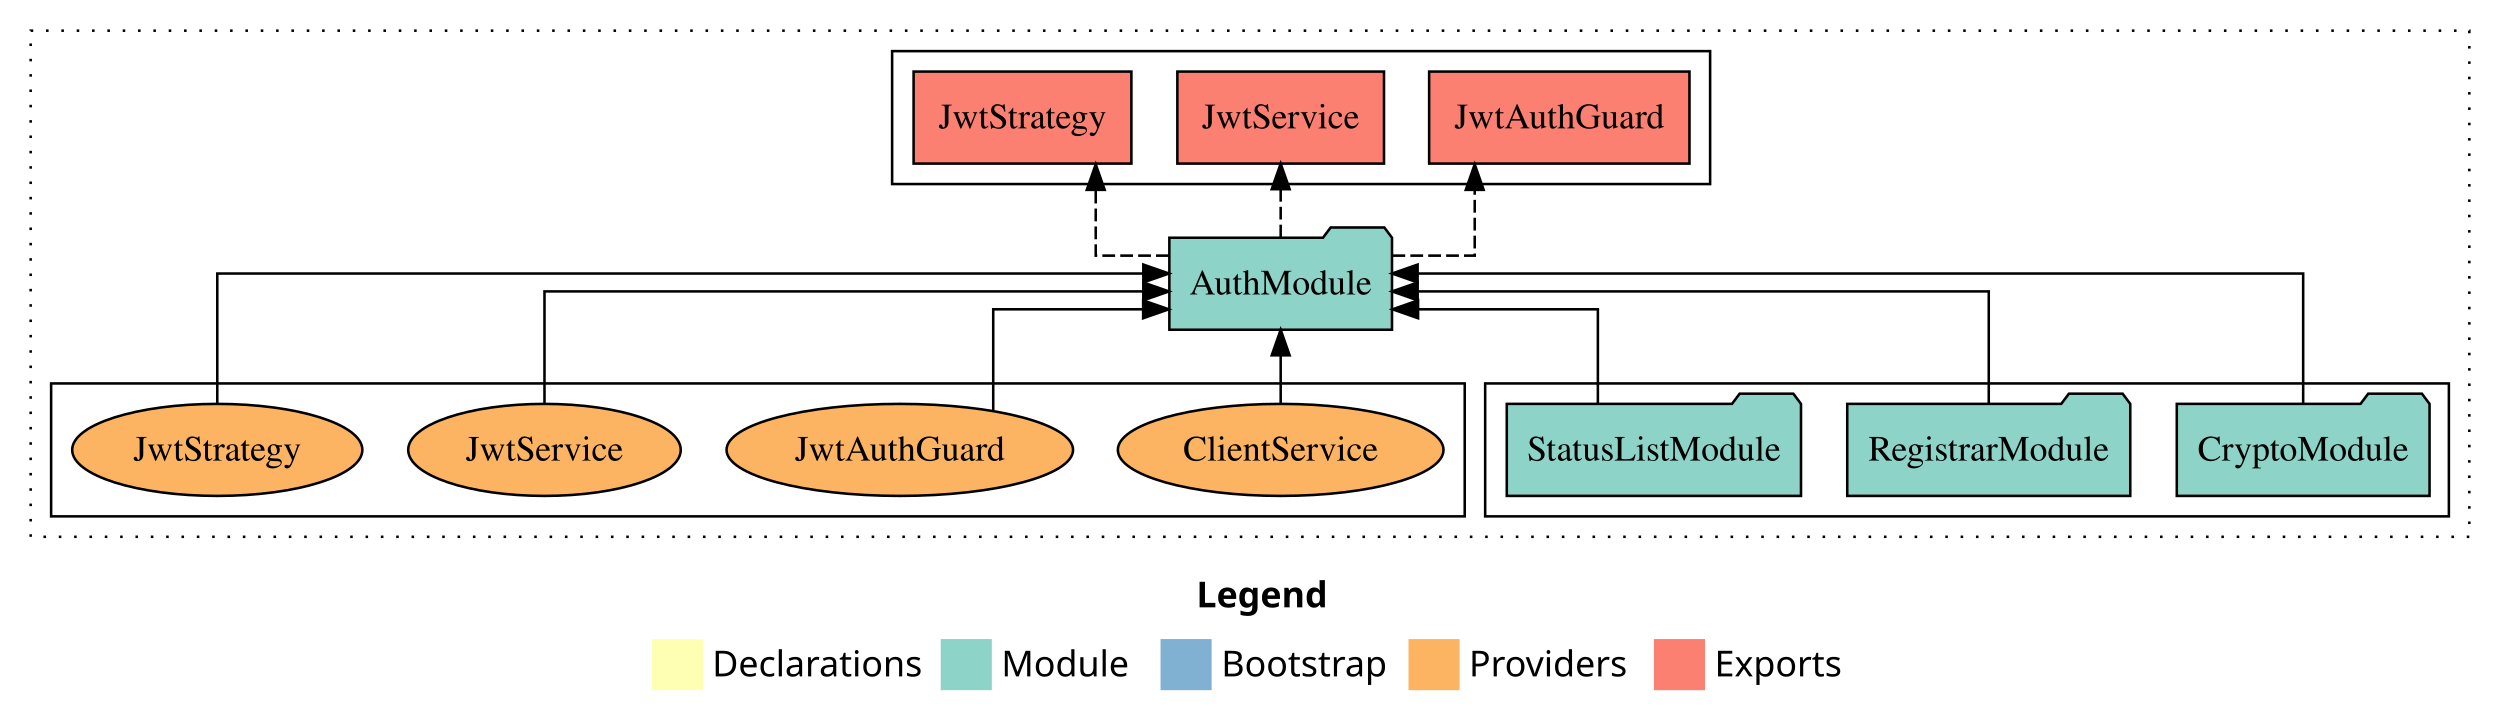
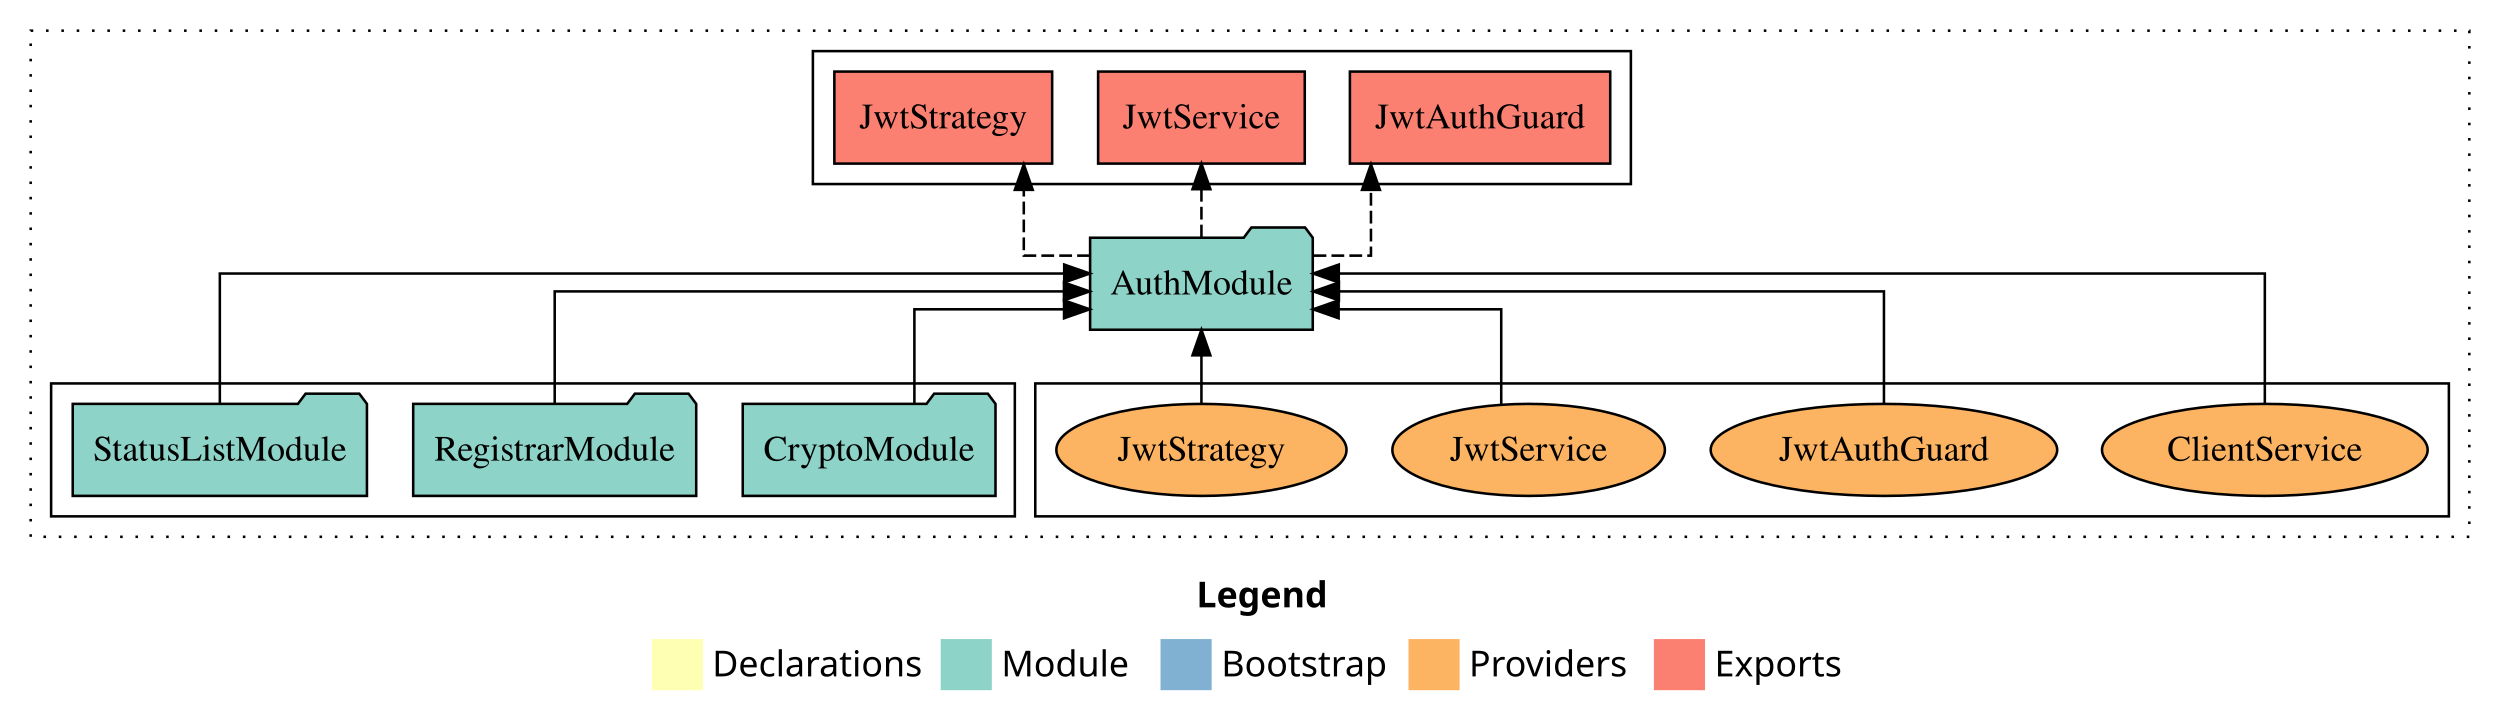
<svg xmlns="http://www.w3.org/2000/svg" width="978pt" height="284pt" viewBox="0.00 0.00 978.00 284.00">
  <g id="graph0" class="graph" transform="scale(1 1) rotate(0) translate(4 280)">
    <polygon fill="white" stroke="transparent" points="-4,4 -4,-280 974,-280 974,4 -4,4" />
    <text text-anchor="start" x="464.01" y="-42.4" font-family="Times-12" font-weight="bold" font-size="14.00">Legend</text>
    <polygon fill="#ffffb3" stroke="transparent" points="251,-10 251,-30 271,-30 271,-10 251,-10" />
    <text text-anchor="start" x="274.63" y="-15.4" font-family="Times-12" font-size="14.00">  Declarations</text>
    <polygon fill="#8dd3c7" stroke="transparent" points="364,-10 364,-30 384,-30 384,-10 364,-10" />
    <text text-anchor="start" x="387.73" y="-15.4" font-family="Times-12" font-size="14.00">  Module</text>
    <polygon fill="#80b1d3" stroke="transparent" points="450,-10 450,-30 470,-30 470,-10 450,-10" />
    <text text-anchor="start" x="473.78" y="-15.4" font-family="Times-12" font-size="14.00">  Bootstrap</text>
    <polygon fill="#fdb462" stroke="transparent" points="547,-10 547,-30 567,-30 567,-10 547,-10" />
    <text text-anchor="start" x="570.67" y="-15.4" font-family="Times-12" font-size="14.00">  Providers</text>
    <polygon fill="#fb8072" stroke="transparent" points="643,-10 643,-30 663,-30 663,-10 643,-10" />
    <text text-anchor="start" x="666.73" y="-15.4" font-family="Times-12" font-size="14.00">  Exports</text>
    <g id="clust1" class="cluster">
      <polygon fill="none" stroke="black" stroke-dasharray="1,5" points="8,-70 8,-268 962,-268 962,-70 8,-70" />
    </g>
+     <g id="clust6" class="cluster">
+       <polygon fill="none" stroke="black" points="401,-78 401,-130 954,-130 954,-78 401,-78" />
+     </g>
    <g id="clust4" class="cluster">
-       <polygon fill="none" stroke="black" points="345,-208 345,-260 665,-260 665,-208 345,-208" />
+       <polygon fill="none" stroke="black" points="314,-208 314,-260 634,-260 634,-208 314,-208" />
    </g>
    <g id="clust3" class="cluster">
-       <polygon fill="none" stroke="black" points="577,-78 577,-130 954,-130 954,-78 577,-78" />
-     </g>
-     <g id="clust6" class="cluster">
-       <polygon fill="none" stroke="black" points="16,-78 16,-130 569,-130 569,-78 16,-78" />
+       <polygon fill="none" stroke="black" points="16,-78 16,-130 393,-130 393,-78 16,-78" />
    </g>
    <g id="node1" class="node">
-       <polygon fill="#8dd3c7" stroke="black" points="946.44,-122 943.44,-126 922.44,-126 919.44,-122 847.56,-122 847.56,-86 946.44,-86 946.44,-122" />
-       <text text-anchor="middle" x="897" y="-99.8" font-family="Times,serif" font-size="14.00">CryptoModule</text>
+       <polygon fill="#8dd3c7" stroke="black" points="385.44,-122 382.44,-126 361.44,-126 358.44,-122 286.56,-122 286.56,-86 385.44,-86 385.44,-122" />
+       <text text-anchor="middle" x="336" y="-99.8" font-family="Times,serif" font-size="14.00">CryptoModule</text>
    </g>
    <g id="node4" class="node">
-       <polygon fill="#8dd3c7" stroke="black" points="540.55,-187 537.55,-191 516.55,-191 513.55,-187 453.45,-187 453.45,-151 540.55,-151 540.55,-187" />
-       <text text-anchor="middle" x="497" y="-164.8" font-family="Times,serif" font-size="14.00">AuthModule</text>
+       <polygon fill="#8dd3c7" stroke="black" points="509.55,-187 506.55,-191 485.55,-191 482.55,-187 422.45,-187 422.45,-151 509.55,-151 509.55,-187" />
+       <text text-anchor="middle" x="466" y="-164.8" font-family="Times,serif" font-size="14.00">AuthModule</text>
    </g>
    <g id="edge1" class="edge">
-       <path fill="none" stroke="black" d="M897,-122.13C897,-142.57 897,-173 897,-173 897,-173 550.57,-173 550.57,-173" />
-       <polygon fill="black" stroke="black" points="550.57,-169.5 540.57,-173 550.57,-176.5 550.57,-169.5" />
+       <path fill="none" stroke="black" d="M353.71,-122.01C353.71,-138.05 353.71,-159 353.71,-159 353.71,-159 412.26,-159 412.26,-159" />
+       <polygon fill="black" stroke="black" points="412.26,-162.5 422.26,-159 412.26,-155.5 412.26,-162.5" />
    </g>
    <g id="node2" class="node">
-       <polygon fill="#8dd3c7" stroke="black" points="829.36,-122 826.36,-126 805.36,-126 802.36,-122 718.64,-122 718.64,-86 829.36,-86 829.36,-122" />
-       <text text-anchor="middle" x="774" y="-99.8" font-family="Times,serif" font-size="14.00">RegistrarModule</text>
+       <polygon fill="#8dd3c7" stroke="black" points="268.36,-122 265.36,-126 244.36,-126 241.36,-122 157.64,-122 157.64,-86 268.36,-86 268.36,-122" />
+       <text text-anchor="middle" x="213" y="-99.8" font-family="Times,serif" font-size="14.00">RegistrarModule</text>
    </g>
    <g id="edge2" class="edge">
-       <path fill="none" stroke="black" d="M774,-122.27C774,-140.56 774,-166 774,-166 774,-166 550.59,-166 550.59,-166" />
-       <polygon fill="black" stroke="black" points="550.59,-162.5 540.59,-166 550.59,-169.5 550.59,-162.5" />
+       <path fill="none" stroke="black" d="M213,-122.27C213,-140.56 213,-166 213,-166 213,-166 412.22,-166 412.22,-166" />
+       <polygon fill="black" stroke="black" points="412.22,-169.5 422.22,-166 412.22,-162.5 412.22,-169.5" />
    </g>
    <g id="node3" class="node">
-       <polygon fill="#8dd3c7" stroke="black" points="700.55,-122 697.55,-126 676.55,-126 673.55,-122 585.45,-122 585.45,-86 700.55,-86 700.55,-122" />
-       <text text-anchor="middle" x="643" y="-99.8" font-family="Times,serif" font-size="14.00">StatusListModule</text>
+       <polygon fill="#8dd3c7" stroke="black" points="139.55,-122 136.55,-126 115.55,-126 112.55,-122 24.45,-122 24.45,-86 139.55,-86 139.55,-122" />
+       <text text-anchor="middle" x="82" y="-99.8" font-family="Times,serif" font-size="14.00">StatusListModule</text>
    </g>
    <g id="edge3" class="edge">
-       <path fill="none" stroke="black" d="M621.09,-122.01C621.09,-138.05 621.09,-159 621.09,-159 621.09,-159 550.75,-159 550.75,-159" />
-       <polygon fill="black" stroke="black" points="550.75,-155.5 540.75,-159 550.75,-162.5 550.75,-155.5" />
+       <path fill="none" stroke="black" d="M82,-122.13C82,-142.57 82,-173 82,-173 82,-173 412.32,-173 412.32,-173" />
+       <polygon fill="black" stroke="black" points="412.32,-176.5 422.32,-173 412.32,-169.5 412.32,-176.5" />
    </g>
    <g id="node5" class="node">
-       <polygon fill="#fb8072" stroke="black" points="656.92,-252 555.08,-252 555.08,-216 656.92,-216 656.92,-252" />
-       <text text-anchor="middle" x="606" y="-229.8" font-family="Times,serif" font-size="14.00">JwtAuthGuard </text>
+       <polygon fill="#fb8072" stroke="black" points="625.92,-252 524.08,-252 524.08,-216 625.92,-216 625.92,-252" />
+       <text text-anchor="middle" x="575" y="-229.8" font-family="Times,serif" font-size="14.00">JwtAuthGuard </text>
    </g>
    <g id="edge4" class="edge">
-       <path fill="none" stroke="black" stroke-dasharray="5,2" d="M540.72,-180C557.59,-180 572.91,-180 572.91,-180 572.91,-180 572.91,-205.72 572.91,-205.72" />
-       <polygon fill="black" stroke="black" points="569.41,-205.72 572.91,-215.72 576.41,-205.72 569.41,-205.72" />
+       <path fill="none" stroke="black" stroke-dasharray="5,2" d="M509.87,-180C522.2,-180 532.32,-180 532.32,-180 532.32,-180 532.32,-205.72 532.32,-205.72" />
+       <polygon fill="black" stroke="black" points="528.82,-205.72 532.32,-215.72 535.82,-205.72 528.82,-205.72" />
    </g>
    <g id="node6" class="node">
-       <polygon fill="#fb8072" stroke="black" points="537.42,-252 456.58,-252 456.58,-216 537.42,-216 537.42,-252" />
-       <text text-anchor="middle" x="497" y="-229.8" font-family="Times,serif" font-size="14.00">JwtService </text>
+       <polygon fill="#fb8072" stroke="black" points="506.42,-252 425.58,-252 425.58,-216 506.42,-216 506.42,-252" />
+       <text text-anchor="middle" x="466" y="-229.8" font-family="Times,serif" font-size="14.00">JwtService </text>
    </g>
    <g id="edge5" class="edge">
-       <path fill="none" stroke="black" stroke-dasharray="5,2" d="M497,-187.11C497,-187.11 497,-205.99 497,-205.99" />
-       <polygon fill="black" stroke="black" points="493.5,-205.99 497,-215.99 500.5,-205.99 493.5,-205.99" />
+       <path fill="none" stroke="black" stroke-dasharray="5,2" d="M466,-187.11C466,-187.11 466,-205.99 466,-205.99" />
+       <polygon fill="black" stroke="black" points="462.5,-205.99 466,-215.99 469.5,-205.99 462.5,-205.99" />
    </g>
    <g id="node7" class="node">
-       <polygon fill="#fb8072" stroke="black" points="438.6,-252 353.4,-252 353.4,-216 438.6,-216 438.6,-252" />
-       <text text-anchor="middle" x="396" y="-229.8" font-family="Times,serif" font-size="14.00">JwtStrategy </text>
+       <polygon fill="#fb8072" stroke="black" points="407.6,-252 322.4,-252 322.4,-216 407.6,-216 407.6,-252" />
+       <text text-anchor="middle" x="365" y="-229.8" font-family="Times,serif" font-size="14.00">JwtStrategy </text>
    </g>
    <g id="edge6" class="edge">
-       <path fill="none" stroke="black" stroke-dasharray="5,2" d="M453.24,-180C438,-180 424.65,-180 424.65,-180 424.65,-180 424.65,-205.72 424.65,-205.72" />
-       <polygon fill="black" stroke="black" points="421.15,-205.72 424.65,-215.72 428.15,-205.72 421.15,-205.72" />
+       <path fill="none" stroke="black" stroke-dasharray="5,2" d="M422.38,-180C408.42,-180 396.51,-180 396.51,-180 396.51,-180 396.51,-205.72 396.51,-205.72" />
+       <polygon fill="black" stroke="black" points="393.01,-205.72 396.51,-215.72 400.01,-205.72 393.01,-205.72" />
    </g>
    <g id="node8" class="node">
-       <ellipse fill="#fdb462" stroke="black" cx="497" cy="-104" rx="63.7" ry="18" />
-       <text text-anchor="middle" x="497" y="-99.8" font-family="Times,serif" font-size="14.00">ClientService</text>
+       <ellipse fill="#fdb462" stroke="black" cx="882" cy="-104" rx="63.7" ry="18" />
+       <text text-anchor="middle" x="882" y="-99.8" font-family="Times,serif" font-size="14.00">ClientService</text>
    </g>
    <g id="edge7" class="edge">
-       <path fill="none" stroke="black" d="M497,-122.11C497,-122.11 497,-140.99 497,-140.99" />
-       <polygon fill="black" stroke="black" points="493.5,-140.99 497,-150.99 500.5,-140.99 493.5,-140.99" />
+       <path fill="none" stroke="black" d="M882,-122.13C882,-142.57 882,-173 882,-173 882,-173 519.73,-173 519.73,-173" />
+       <polygon fill="black" stroke="black" points="519.73,-169.5 509.73,-173 519.73,-176.5 519.73,-169.5" />
    </g>
    <g id="node9" class="node">
-       <ellipse fill="#fdb462" stroke="black" cx="348" cy="-104" rx="67.78" ry="18" />
-       <text text-anchor="middle" x="348" y="-99.8" font-family="Times,serif" font-size="14.00">JwtAuthGuard</text>
+       <ellipse fill="#fdb462" stroke="black" cx="733" cy="-104" rx="67.78" ry="18" />
+       <text text-anchor="middle" x="733" y="-99.8" font-family="Times,serif" font-size="14.00">JwtAuthGuard</text>
    </g>
    <g id="edge8" class="edge">
-       <path fill="none" stroke="black" d="M384.55,-119.32C384.55,-135.59 384.55,-159 384.55,-159 384.55,-159 443.2,-159 443.2,-159" />
-       <polygon fill="black" stroke="black" points="443.2,-162.5 453.2,-159 443.2,-155.5 443.2,-162.5" />
+       <path fill="none" stroke="black" d="M733,-122.27C733,-140.56 733,-166 733,-166 733,-166 519.79,-166 519.79,-166" />
+       <polygon fill="black" stroke="black" points="519.79,-162.5 509.79,-166 519.79,-169.5 519.79,-162.5" />
    </g>
    <g id="node10" class="node">
-       <ellipse fill="#fdb462" stroke="black" cx="209" cy="-104" rx="53.31" ry="18" />
-       <text text-anchor="middle" x="209" y="-99.8" font-family="Times,serif" font-size="14.00">JwtService</text>
+       <ellipse fill="#fdb462" stroke="black" cx="594" cy="-104" rx="53.31" ry="18" />
+       <text text-anchor="middle" x="594" y="-99.8" font-family="Times,serif" font-size="14.00">JwtService</text>
    </g>
    <g id="edge9" class="edge">
-       <path fill="none" stroke="black" d="M209,-122.27C209,-140.56 209,-166 209,-166 209,-166 443.26,-166 443.26,-166" />
-       <polygon fill="black" stroke="black" points="443.26,-169.5 453.26,-166 443.26,-162.5 443.26,-169.5" />
+       <path fill="none" stroke="black" d="M583.28,-121.71C583.28,-137.78 583.28,-159 583.28,-159 583.28,-159 519.67,-159 519.67,-159" />
+       <polygon fill="black" stroke="black" points="519.67,-155.5 509.67,-159 519.67,-162.5 519.67,-155.5" />
    </g>
    <g id="node11" class="node">
-       <ellipse fill="#fdb462" stroke="black" cx="81" cy="-104" rx="56.76" ry="18" />
-       <text text-anchor="middle" x="81" y="-99.8" font-family="Times,serif" font-size="14.00">JwtStrategy</text>
+       <ellipse fill="#fdb462" stroke="black" cx="466" cy="-104" rx="56.76" ry="18" />
+       <text text-anchor="middle" x="466" y="-99.8" font-family="Times,serif" font-size="14.00">JwtStrategy</text>
    </g>
    <g id="edge10" class="edge">
-       <path fill="none" stroke="black" d="M81,-122.13C81,-142.57 81,-173 81,-173 81,-173 443.27,-173 443.27,-173" />
-       <polygon fill="black" stroke="black" points="443.27,-176.5 453.27,-173 443.27,-169.5 443.27,-176.5" />
+       <path fill="none" stroke="black" d="M466,-122.11C466,-122.11 466,-140.99 466,-140.99" />
+       <polygon fill="black" stroke="black" points="462.5,-140.99 466,-150.99 469.5,-140.99 462.5,-140.99" />
    </g>
  </g>
</svg>
